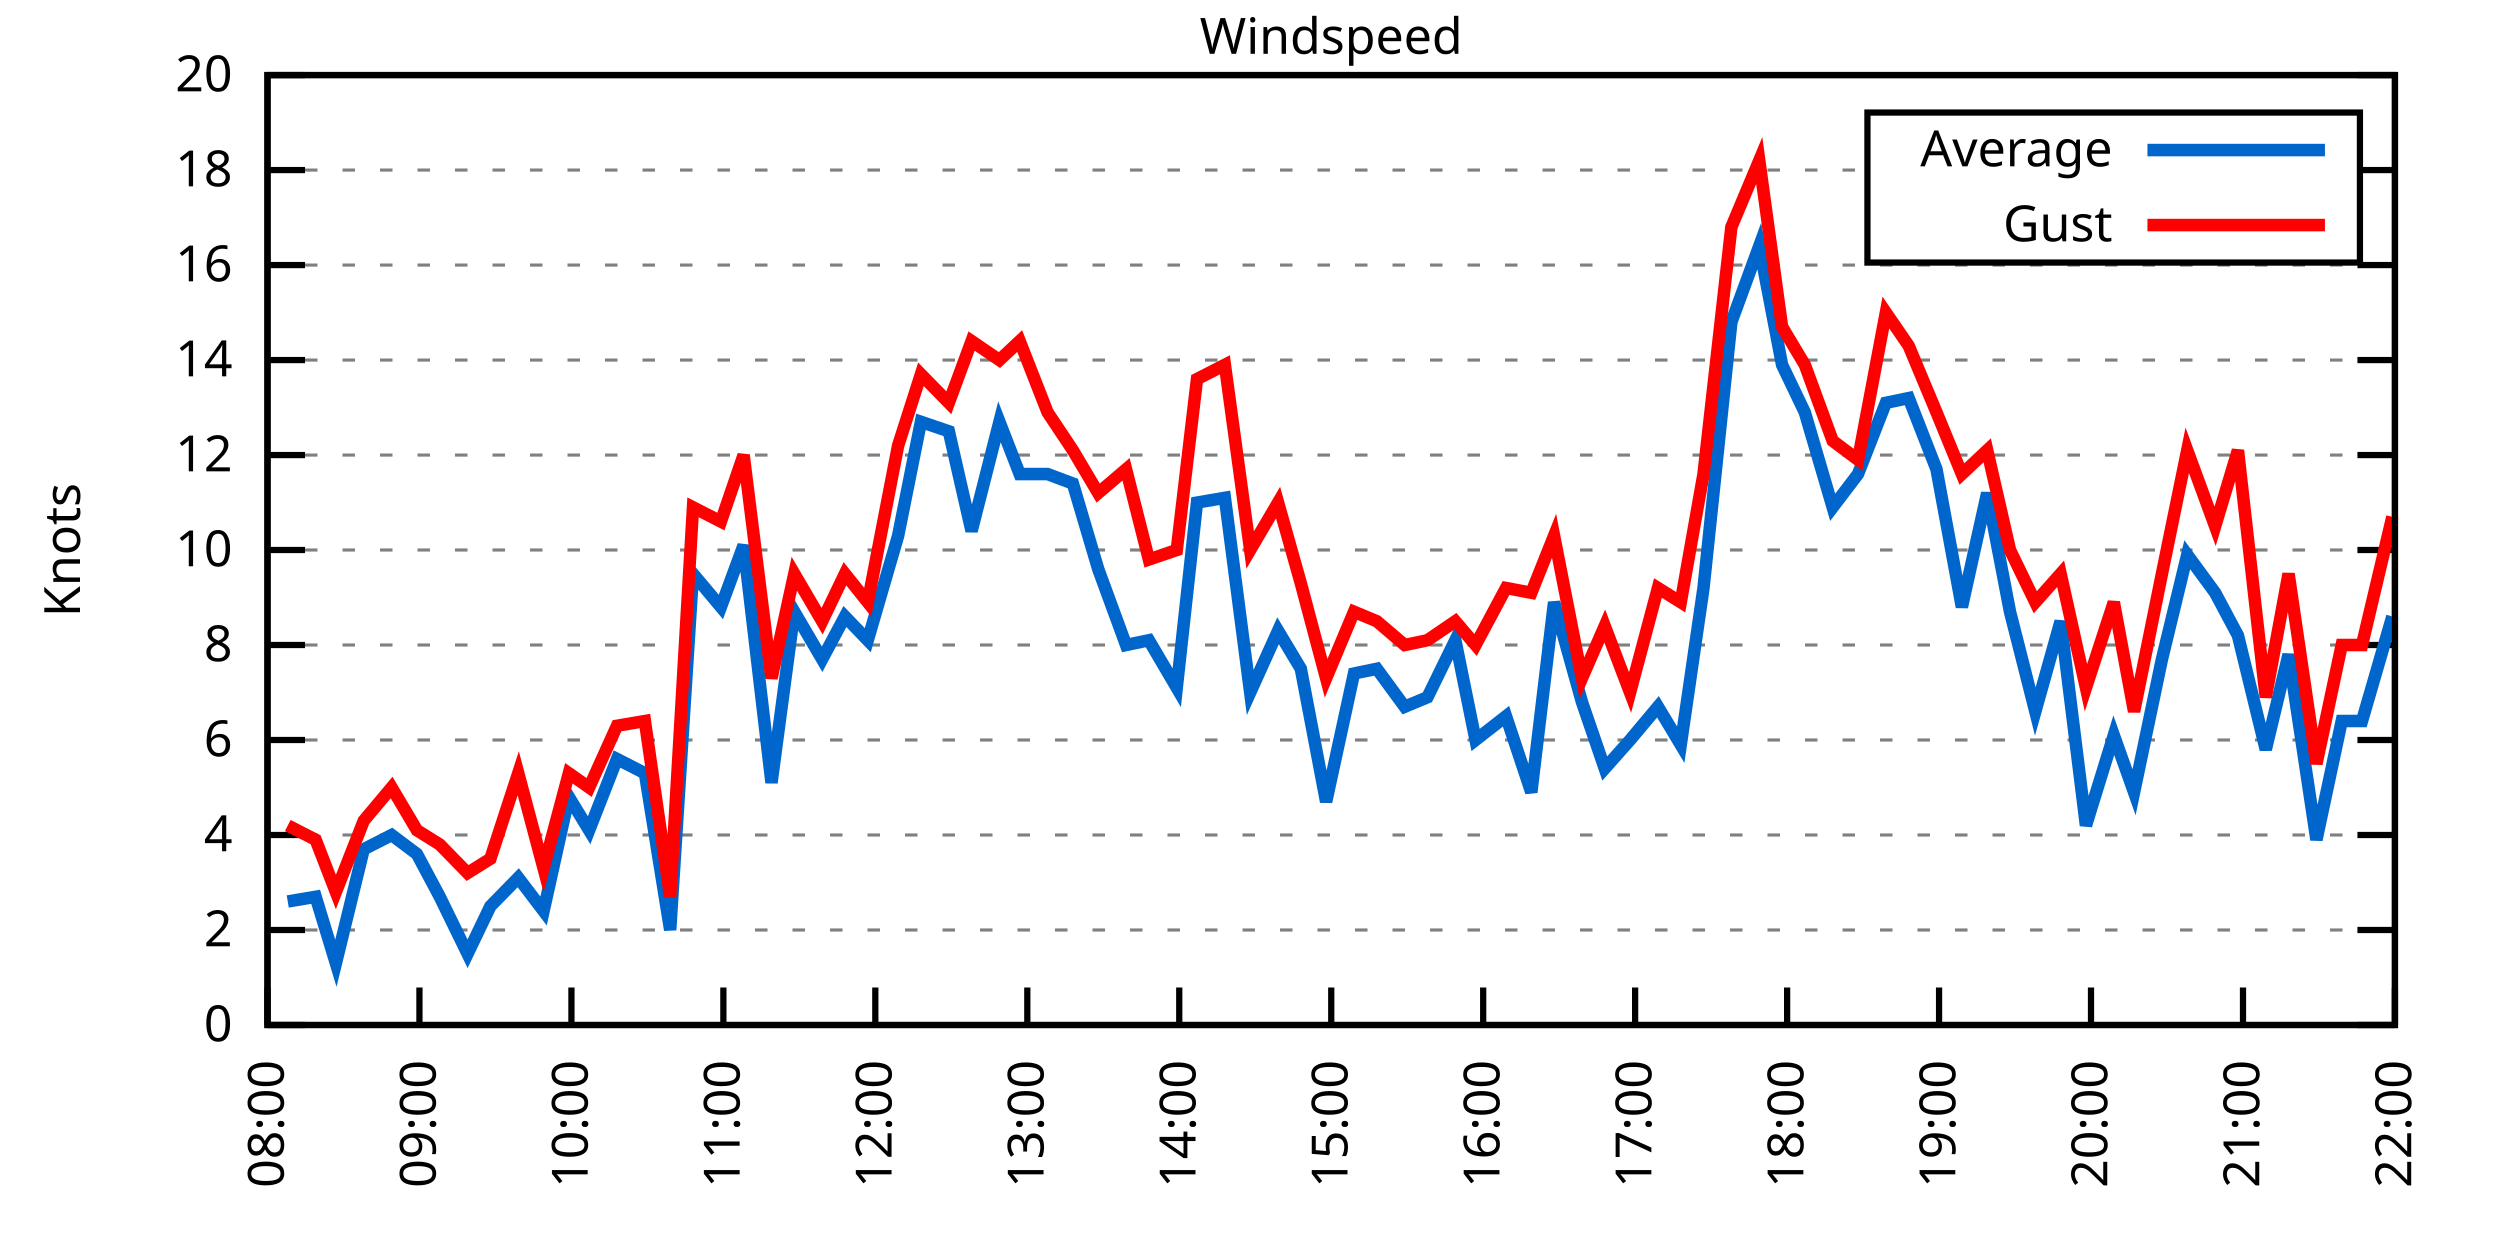
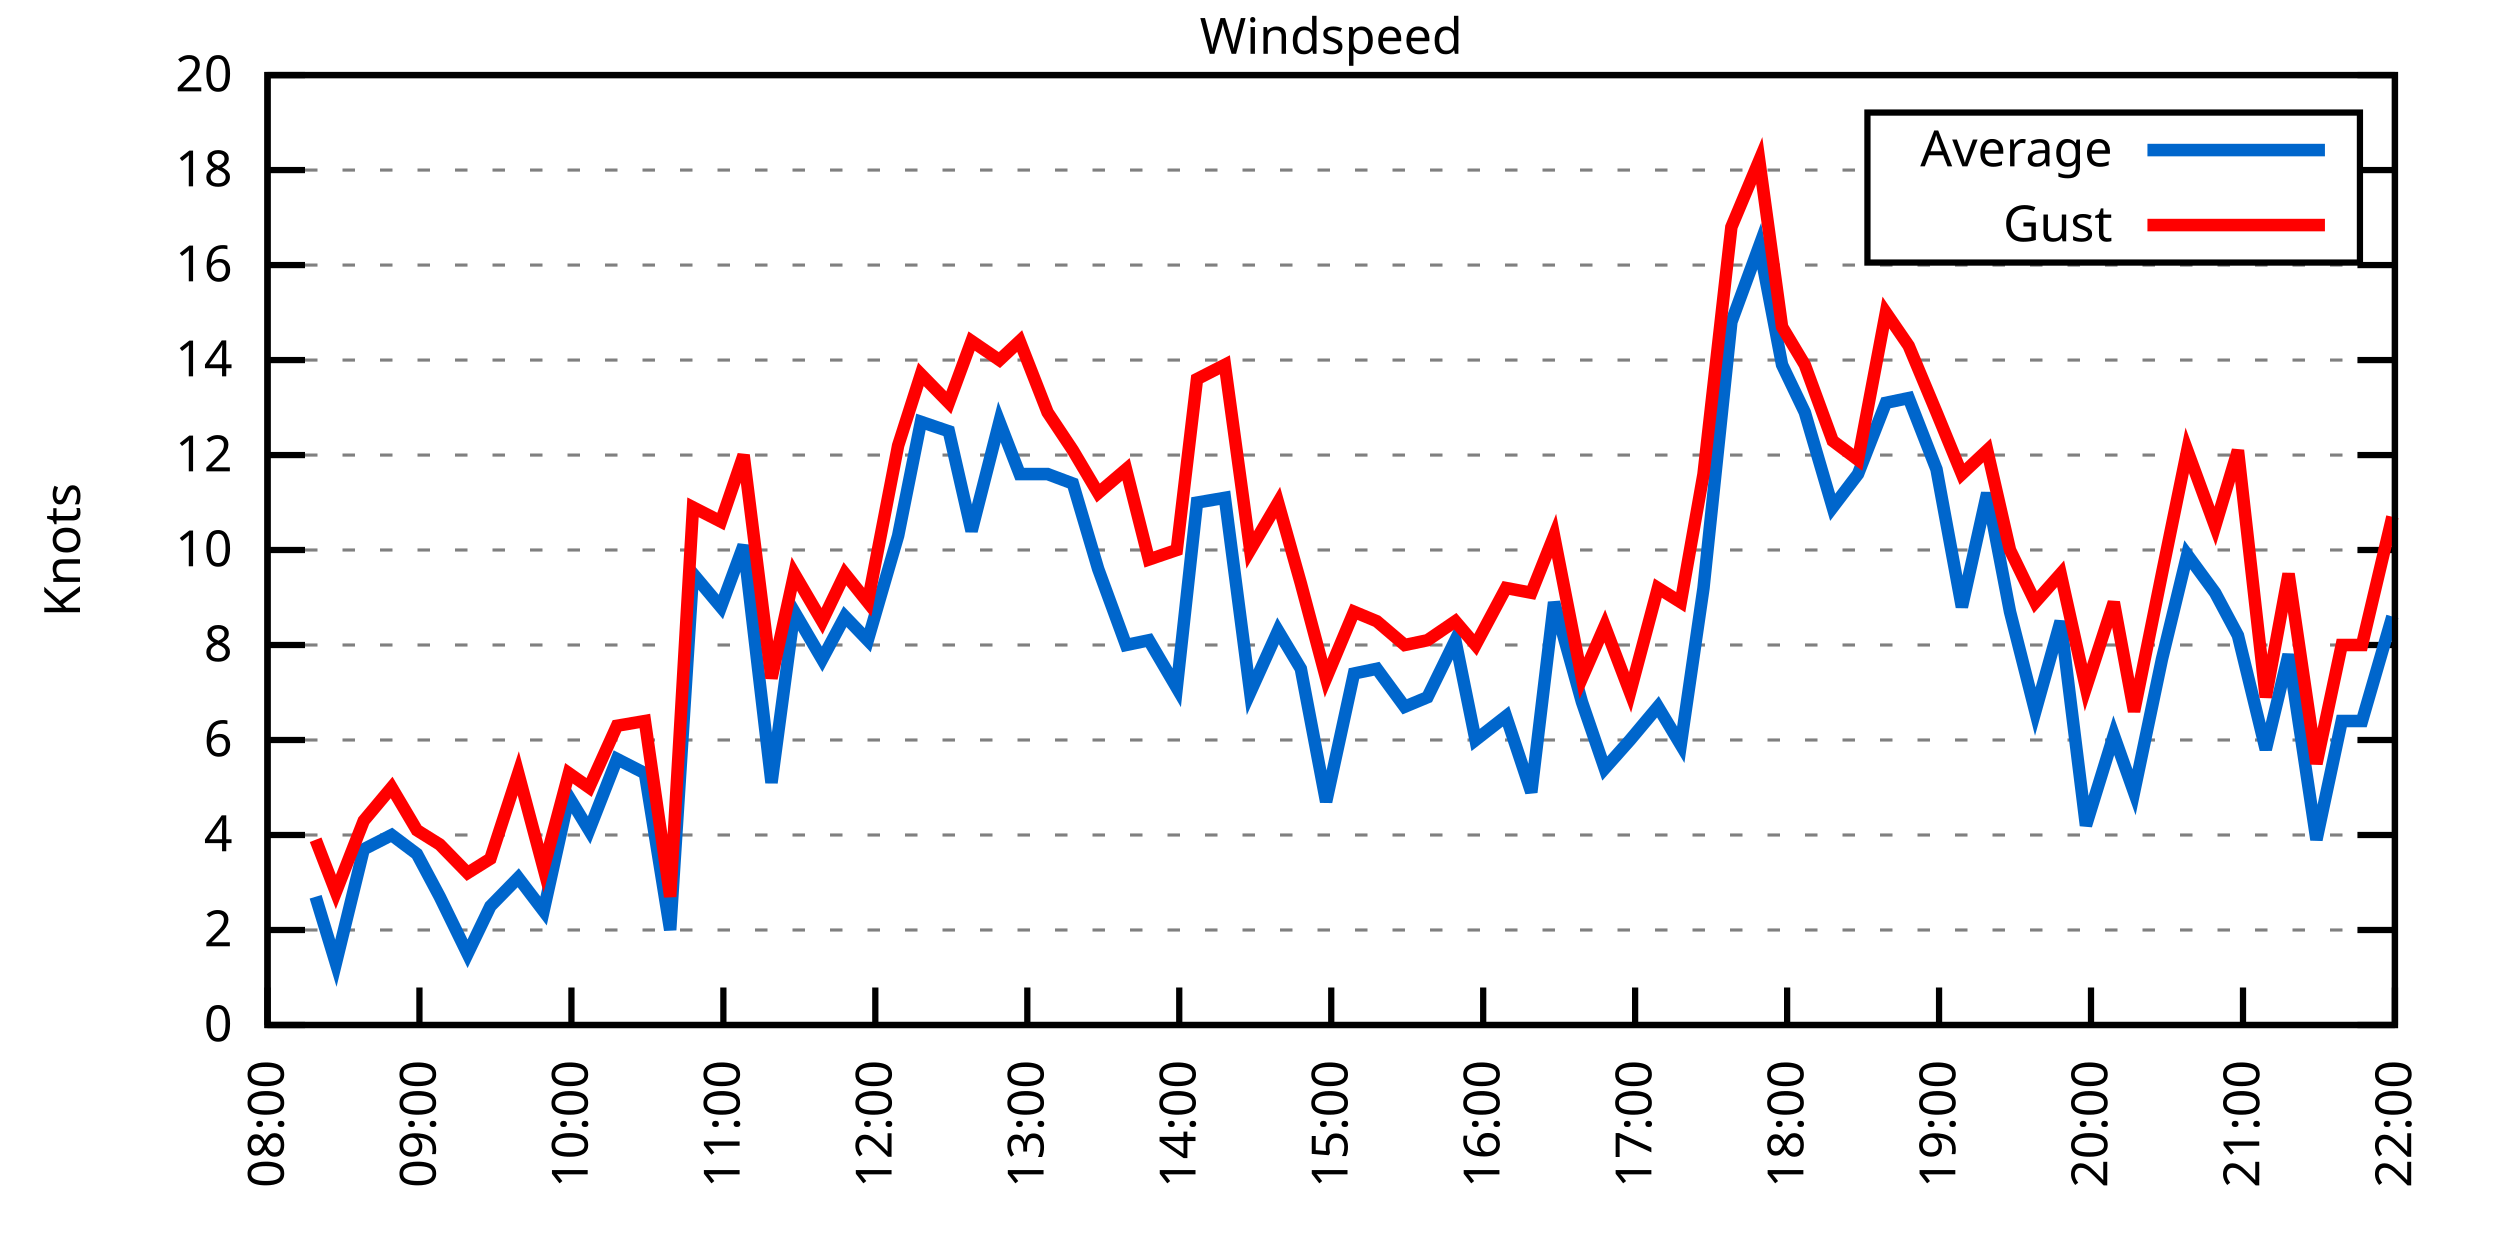
<svg xmlns="http://www.w3.org/2000/svg" xmlns:xlink="http://www.w3.org/1999/xlink" width="400" height="200" viewBox="0 0 400 200">
  <g id="gnuplot_canvas">
    <rect x="0" y="0" width="400" height="200" fill="none" />
    <defs>
      <circle id="gpDot" r="0.5" stroke-width="0.5" stroke="currentColor" />
      <path id="gpPt0" stroke-width="0.333" stroke="currentColor" d="M-1,0 h2 M0,-1 v2" />
      <path id="gpPt1" stroke-width="0.333" stroke="currentColor" d="M-1,-1 L1,1 M1,-1 L-1,1" />
      <path id="gpPt2" stroke-width="0.333" stroke="currentColor" d="M-1,0 L1,0 M0,-1 L0,1 M-1,-1 L1,1 M-1,1 L1,-1" />
      <rect id="gpPt3" stroke-width="0.333" stroke="currentColor" x="-1" y="-1" width="2" height="2" />
      <rect id="gpPt4" stroke-width="0.333" stroke="currentColor" fill="currentColor" x="-1" y="-1" width="2" height="2" />
      <circle id="gpPt5" stroke-width="0.333" stroke="currentColor" cx="0" cy="0" r="1" />
      <use xlink:href="#gpPt5" id="gpPt6" fill="currentColor" stroke="none" />
      <path id="gpPt7" stroke-width="0.333" stroke="currentColor" d="M0,-1.33 L-1.33,0.67 L1.33,0.67 z" />
      <use xlink:href="#gpPt7" id="gpPt8" fill="currentColor" stroke="none" />
      <use xlink:href="#gpPt7" id="gpPt9" stroke="currentColor" transform="rotate(180)" />
      <use xlink:href="#gpPt9" id="gpPt10" fill="currentColor" stroke="none" />
      <use xlink:href="#gpPt3" id="gpPt11" stroke="currentColor" transform="rotate(45)" />
      <use xlink:href="#gpPt11" id="gpPt12" fill="currentColor" stroke="none" />
      <path id="gpPt13" stroke-width="0.333" stroke="currentColor" d="M0,1.330 L1.265,0.411 L0.782,-1.067 L-0.782,-1.076 L-1.265,0.411 z" />
      <use xlink:href="#gpPt13" id="gpPt14" fill="currentColor" stroke="none" />
      <filter id="textbox" filterUnits="objectBoundingBox" x="0" y="0" height="1" width="1">
        <feFlood flood-color="white" flood-opacity="1" result="bgnd" />
        <feComposite in="SourceGraphic" in2="bgnd" operator="atop" />
      </filter>
      <filter id="greybox" filterUnits="objectBoundingBox" x="0" y="0" height="1" width="1">
        <feFlood flood-color="lightgrey" flood-opacity="1" result="grey" />
        <feComposite in="SourceGraphic" in2="grey" operator="atop" />
      </filter>
    </defs>
    <g fill="none" color="white" stroke="currentColor" stroke-width="1.00" stroke-linecap="butt" stroke-linejoin="miter">
</g>
    <g fill="none" color="black" stroke="currentColor" stroke-width="1.00" stroke-linecap="butt" stroke-linejoin="miter">
      <g stroke="none" shape-rendering="crispEdges">
        <polygon fill="rgb(255, 255, 255)" points="42.80,164.00 383.18,164.00 383.18,12.02 42.80,12.02 " />
      </g>
    </g>
    <g fill="none" color="black" stroke="currentColor" stroke-width="1.00" stroke-linecap="butt" stroke-linejoin="miter">
</g>
    <g fill="none" color="black" stroke="black" stroke-width="0.50" stroke-linecap="butt" stroke-linejoin="miter">
</g>
    <g fill="none" color="gray" stroke="currentColor" stroke-width="0.50" stroke-linecap="butt" stroke-linejoin="miter">
      <path stroke="gray" stroke-dasharray="2,4" class="gridline" d="M42.80,164.00 L383.19,164.00  " />
    </g>
    <g fill="none" color="gray" stroke="gray" stroke-width="1.00" stroke-linecap="butt" stroke-linejoin="miter">
</g>
    <g fill="none" color="black" stroke="currentColor" stroke-width="1.00" stroke-linecap="butt" stroke-linejoin="miter">
      <path stroke="black" d="M42.80,164.00 L48.80,164.00 M383.19,164.00 L377.19,164.00  " />
      <g transform="translate(37.20,166.60)" stroke="none" fill="black" font-family="Sans" font-size="8.00" text-anchor="end">
        <text>
          <tspan font-family="Sans"> 0</tspan>
        </text>
      </g>
    </g>
    <g fill="none" color="black" stroke="currentColor" stroke-width="1.00" stroke-linecap="butt" stroke-linejoin="miter">
</g>
    <g fill="none" color="black" stroke="black" stroke-width="0.50" stroke-linecap="butt" stroke-linejoin="miter">
</g>
    <g fill="none" color="gray" stroke="currentColor" stroke-width="0.50" stroke-linecap="butt" stroke-linejoin="miter">
      <path stroke="gray" stroke-dasharray="2,4" class="gridline" d="M42.80,148.80 L383.19,148.80  " />
    </g>
    <g fill="none" color="gray" stroke="gray" stroke-width="1.00" stroke-linecap="butt" stroke-linejoin="miter">
</g>
    <g fill="none" color="black" stroke="currentColor" stroke-width="1.00" stroke-linecap="butt" stroke-linejoin="miter">
      <path stroke="black" d="M42.80,148.80 L48.80,148.80 M383.19,148.80 L377.19,148.80  " />
      <g transform="translate(37.20,151.40)" stroke="none" fill="black" font-family="Sans" font-size="8.00" text-anchor="end">
        <text>
          <tspan font-family="Sans"> 2</tspan>
        </text>
      </g>
    </g>
    <g fill="none" color="black" stroke="currentColor" stroke-width="1.00" stroke-linecap="butt" stroke-linejoin="miter">
</g>
    <g fill="none" color="black" stroke="black" stroke-width="0.50" stroke-linecap="butt" stroke-linejoin="miter">
</g>
    <g fill="none" color="gray" stroke="currentColor" stroke-width="0.50" stroke-linecap="butt" stroke-linejoin="miter">
      <path stroke="gray" stroke-dasharray="2,4" class="gridline" d="M42.80,133.60 L383.19,133.60  " />
    </g>
    <g fill="none" color="gray" stroke="gray" stroke-width="1.00" stroke-linecap="butt" stroke-linejoin="miter">
</g>
    <g fill="none" color="black" stroke="currentColor" stroke-width="1.00" stroke-linecap="butt" stroke-linejoin="miter">
      <path stroke="black" d="M42.80,133.60 L48.80,133.60 M383.19,133.60 L377.19,133.60  " />
      <g transform="translate(37.20,136.20)" stroke="none" fill="black" font-family="Sans" font-size="8.00" text-anchor="end">
        <text>
          <tspan font-family="Sans"> 4</tspan>
        </text>
      </g>
    </g>
    <g fill="none" color="black" stroke="currentColor" stroke-width="1.00" stroke-linecap="butt" stroke-linejoin="miter">
</g>
    <g fill="none" color="black" stroke="black" stroke-width="0.50" stroke-linecap="butt" stroke-linejoin="miter">
</g>
    <g fill="none" color="gray" stroke="currentColor" stroke-width="0.50" stroke-linecap="butt" stroke-linejoin="miter">
      <path stroke="gray" stroke-dasharray="2,4" class="gridline" d="M42.80,118.40 L383.19,118.40  " />
    </g>
    <g fill="none" color="gray" stroke="gray" stroke-width="1.00" stroke-linecap="butt" stroke-linejoin="miter">
</g>
    <g fill="none" color="black" stroke="currentColor" stroke-width="1.00" stroke-linecap="butt" stroke-linejoin="miter">
      <path stroke="black" d="M42.80,118.40 L48.80,118.40 M383.19,118.40 L377.19,118.40  " />
      <g transform="translate(37.20,121.00)" stroke="none" fill="black" font-family="Sans" font-size="8.00" text-anchor="end">
        <text>
          <tspan font-family="Sans"> 6</tspan>
        </text>
      </g>
    </g>
    <g fill="none" color="black" stroke="currentColor" stroke-width="1.00" stroke-linecap="butt" stroke-linejoin="miter">
</g>
    <g fill="none" color="black" stroke="black" stroke-width="0.50" stroke-linecap="butt" stroke-linejoin="miter">
</g>
    <g fill="none" color="gray" stroke="currentColor" stroke-width="0.50" stroke-linecap="butt" stroke-linejoin="miter">
      <path stroke="gray" stroke-dasharray="2,4" class="gridline" d="M42.80,103.20 L383.19,103.20  " />
    </g>
    <g fill="none" color="gray" stroke="gray" stroke-width="1.00" stroke-linecap="butt" stroke-linejoin="miter">
</g>
    <g fill="none" color="black" stroke="currentColor" stroke-width="1.00" stroke-linecap="butt" stroke-linejoin="miter">
      <path stroke="black" d="M42.80,103.20 L48.80,103.20 M383.19,103.20 L377.19,103.20  " />
      <g transform="translate(37.20,105.80)" stroke="none" fill="black" font-family="Sans" font-size="8.00" text-anchor="end">
        <text>
          <tspan font-family="Sans"> 8</tspan>
        </text>
      </g>
    </g>
    <g fill="none" color="black" stroke="currentColor" stroke-width="1.00" stroke-linecap="butt" stroke-linejoin="miter">
</g>
    <g fill="none" color="black" stroke="black" stroke-width="0.50" stroke-linecap="butt" stroke-linejoin="miter">
</g>
    <g fill="none" color="gray" stroke="currentColor" stroke-width="0.50" stroke-linecap="butt" stroke-linejoin="miter">
      <path stroke="gray" stroke-dasharray="2,4" class="gridline" d="M42.80,88.00 L383.19,88.00  " />
    </g>
    <g fill="none" color="gray" stroke="gray" stroke-width="1.00" stroke-linecap="butt" stroke-linejoin="miter">
</g>
    <g fill="none" color="black" stroke="currentColor" stroke-width="1.00" stroke-linecap="butt" stroke-linejoin="miter">
      <path stroke="black" d="M42.80,88.00 L48.80,88.00 M383.19,88.00 L377.19,88.00  " />
      <g transform="translate(37.20,90.60)" stroke="none" fill="black" font-family="Sans" font-size="8.00" text-anchor="end">
        <text>
          <tspan font-family="Sans"> 10</tspan>
        </text>
      </g>
    </g>
    <g fill="none" color="black" stroke="currentColor" stroke-width="1.00" stroke-linecap="butt" stroke-linejoin="miter">
</g>
    <g fill="none" color="black" stroke="black" stroke-width="0.50" stroke-linecap="butt" stroke-linejoin="miter">
</g>
    <g fill="none" color="gray" stroke="currentColor" stroke-width="0.50" stroke-linecap="butt" stroke-linejoin="miter">
      <path stroke="gray" stroke-dasharray="2,4" class="gridline" d="M42.80,72.81 L383.19,72.81  " />
    </g>
    <g fill="none" color="gray" stroke="gray" stroke-width="1.00" stroke-linecap="butt" stroke-linejoin="miter">
</g>
    <g fill="none" color="black" stroke="currentColor" stroke-width="1.00" stroke-linecap="butt" stroke-linejoin="miter">
      <path stroke="black" d="M42.80,72.81 L48.80,72.81 M383.19,72.81 L377.19,72.81  " />
      <g transform="translate(37.20,75.41)" stroke="none" fill="black" font-family="Sans" font-size="8.00" text-anchor="end">
        <text>
          <tspan font-family="Sans"> 12</tspan>
        </text>
      </g>
    </g>
    <g fill="none" color="black" stroke="currentColor" stroke-width="1.00" stroke-linecap="butt" stroke-linejoin="miter">
</g>
    <g fill="none" color="black" stroke="black" stroke-width="0.50" stroke-linecap="butt" stroke-linejoin="miter">
</g>
    <g fill="none" color="gray" stroke="currentColor" stroke-width="0.50" stroke-linecap="butt" stroke-linejoin="miter">
      <path stroke="gray" stroke-dasharray="2,4" class="gridline" d="M42.80,57.61 L383.19,57.61  " />
    </g>
    <g fill="none" color="gray" stroke="gray" stroke-width="1.00" stroke-linecap="butt" stroke-linejoin="miter">
</g>
    <g fill="none" color="black" stroke="currentColor" stroke-width="1.00" stroke-linecap="butt" stroke-linejoin="miter">
      <path stroke="black" d="M42.80,57.61 L48.80,57.61 M383.19,57.61 L377.19,57.61  " />
      <g transform="translate(37.20,60.21)" stroke="none" fill="black" font-family="Sans" font-size="8.00" text-anchor="end">
        <text>
          <tspan font-family="Sans"> 14</tspan>
        </text>
      </g>
    </g>
    <g fill="none" color="black" stroke="currentColor" stroke-width="1.00" stroke-linecap="butt" stroke-linejoin="miter">
</g>
    <g fill="none" color="black" stroke="black" stroke-width="0.50" stroke-linecap="butt" stroke-linejoin="miter">
</g>
    <g fill="none" color="gray" stroke="currentColor" stroke-width="0.50" stroke-linecap="butt" stroke-linejoin="miter">
      <path stroke="gray" stroke-dasharray="2,4" class="gridline" d="M42.80,42.41 L383.19,42.41  " />
    </g>
    <g fill="none" color="gray" stroke="gray" stroke-width="1.00" stroke-linecap="butt" stroke-linejoin="miter">
</g>
    <g fill="none" color="black" stroke="currentColor" stroke-width="1.00" stroke-linecap="butt" stroke-linejoin="miter">
      <path stroke="black" d="M42.80,42.41 L48.80,42.41 M383.19,42.41 L377.19,42.41  " />
      <g transform="translate(37.20,45.01)" stroke="none" fill="black" font-family="Sans" font-size="8.00" text-anchor="end">
        <text>
          <tspan font-family="Sans"> 16</tspan>
        </text>
      </g>
    </g>
    <g fill="none" color="black" stroke="currentColor" stroke-width="1.00" stroke-linecap="butt" stroke-linejoin="miter">
</g>
    <g fill="none" color="black" stroke="black" stroke-width="0.50" stroke-linecap="butt" stroke-linejoin="miter">
</g>
    <g fill="none" color="gray" stroke="currentColor" stroke-width="0.50" stroke-linecap="butt" stroke-linejoin="miter">
      <path stroke="gray" stroke-dasharray="2,4" class="gridline" d="M42.80,27.21 L298.79,27.21 M377.59,27.21 L383.19,27.21  " />
    </g>
    <g fill="none" color="gray" stroke="gray" stroke-width="1.00" stroke-linecap="butt" stroke-linejoin="miter">
</g>
    <g fill="none" color="black" stroke="currentColor" stroke-width="1.00" stroke-linecap="butt" stroke-linejoin="miter">
      <path stroke="black" d="M42.80,27.21 L48.80,27.21 M383.19,27.21 L377.19,27.21  " />
      <g transform="translate(37.20,29.81)" stroke="none" fill="black" font-family="Sans" font-size="8.00" text-anchor="end">
        <text>
          <tspan font-family="Sans"> 18</tspan>
        </text>
      </g>
    </g>
    <g fill="none" color="black" stroke="currentColor" stroke-width="1.00" stroke-linecap="butt" stroke-linejoin="miter">
</g>
    <g fill="none" color="black" stroke="black" stroke-width="0.50" stroke-linecap="butt" stroke-linejoin="miter">
</g>
    <g fill="none" color="gray" stroke="currentColor" stroke-width="0.50" stroke-linecap="butt" stroke-linejoin="miter">
      <path stroke="gray" stroke-dasharray="2,4" class="gridline" d="M42.80,12.01 L383.19,12.01  " />
    </g>
    <g fill="none" color="gray" stroke="gray" stroke-width="1.00" stroke-linecap="butt" stroke-linejoin="miter">
</g>
    <g fill="none" color="black" stroke="currentColor" stroke-width="1.00" stroke-linecap="butt" stroke-linejoin="miter">
      <path stroke="black" d="M42.80,12.01 L48.80,12.01 M383.19,12.01 L377.19,12.01  " />
      <g transform="translate(37.20,14.61)" stroke="none" fill="black" font-family="Sans" font-size="8.00" text-anchor="end">
        <text>
          <tspan font-family="Sans"> 20</tspan>
        </text>
      </g>
    </g>
    <g fill="none" color="black" stroke="currentColor" stroke-width="1.00" stroke-linecap="butt" stroke-linejoin="miter">
      <path stroke="black" d="M42.80,164.00 L42.80,158.00  " />
      <g transform="translate(45.40,169.60) rotate(270.00)" stroke="none" fill="black" font-family="Sans" font-size="8.00" text-anchor="end">
        <text>
          <tspan font-family="Sans">08:00</tspan>
        </text>
      </g>
    </g>
    <g fill="none" color="black" stroke="currentColor" stroke-width="1.00" stroke-linecap="butt" stroke-linejoin="miter">
      <path stroke="black" d="M67.11,164.00 L67.11,158.00  " />
      <g transform="translate(69.71,169.60) rotate(270.00)" stroke="none" fill="black" font-family="Sans" font-size="8.00" text-anchor="end">
        <text>
          <tspan font-family="Sans">09:00</tspan>
        </text>
      </g>
    </g>
    <g fill="none" color="black" stroke="currentColor" stroke-width="1.00" stroke-linecap="butt" stroke-linejoin="miter">
      <path stroke="black" d="M91.43,164.00 L91.43,158.00  " />
      <g transform="translate(94.03,169.60) rotate(270.00)" stroke="none" fill="black" font-family="Sans" font-size="8.00" text-anchor="end">
        <text>
          <tspan font-family="Sans">10:00</tspan>
        </text>
      </g>
    </g>
    <g fill="none" color="black" stroke="currentColor" stroke-width="1.00" stroke-linecap="butt" stroke-linejoin="miter">
      <path stroke="black" d="M115.74,164.00 L115.74,158.00  " />
      <g transform="translate(118.34,169.60) rotate(270.00)" stroke="none" fill="black" font-family="Sans" font-size="8.00" text-anchor="end">
        <text>
          <tspan font-family="Sans">11:00</tspan>
        </text>
      </g>
    </g>
    <g fill="none" color="black" stroke="currentColor" stroke-width="1.00" stroke-linecap="butt" stroke-linejoin="miter">
      <path stroke="black" d="M140.05,164.00 L140.05,158.00  " />
      <g transform="translate(142.65,169.60) rotate(270.00)" stroke="none" fill="black" font-family="Sans" font-size="8.00" text-anchor="end">
        <text>
          <tspan font-family="Sans">12:00</tspan>
        </text>
      </g>
    </g>
    <g fill="none" color="black" stroke="currentColor" stroke-width="1.00" stroke-linecap="butt" stroke-linejoin="miter">
      <path stroke="black" d="M164.37,164.00 L164.37,158.00  " />
      <g transform="translate(166.97,169.60) rotate(270.00)" stroke="none" fill="black" font-family="Sans" font-size="8.00" text-anchor="end">
        <text>
          <tspan font-family="Sans">13:00</tspan>
        </text>
      </g>
    </g>
    <g fill="none" color="black" stroke="currentColor" stroke-width="1.00" stroke-linecap="butt" stroke-linejoin="miter">
      <path stroke="black" d="M188.68,164.00 L188.68,158.00  " />
      <g transform="translate(191.28,169.60) rotate(270.00)" stroke="none" fill="black" font-family="Sans" font-size="8.00" text-anchor="end">
        <text>
          <tspan font-family="Sans">14:00</tspan>
        </text>
      </g>
    </g>
    <g fill="none" color="black" stroke="currentColor" stroke-width="1.00" stroke-linecap="butt" stroke-linejoin="miter">
      <path stroke="black" d="M213.00,164.00 L213.00,158.00  " />
      <g transform="translate(215.60,169.60) rotate(270.00)" stroke="none" fill="black" font-family="Sans" font-size="8.00" text-anchor="end">
        <text>
          <tspan font-family="Sans">15:00</tspan>
        </text>
      </g>
    </g>
    <g fill="none" color="black" stroke="currentColor" stroke-width="1.00" stroke-linecap="butt" stroke-linejoin="miter">
      <path stroke="black" d="M237.31,164.00 L237.31,158.00  " />
      <g transform="translate(239.91,169.60) rotate(270.00)" stroke="none" fill="black" font-family="Sans" font-size="8.00" text-anchor="end">
        <text>
          <tspan font-family="Sans">16:00</tspan>
        </text>
      </g>
    </g>
    <g fill="none" color="black" stroke="currentColor" stroke-width="1.00" stroke-linecap="butt" stroke-linejoin="miter">
      <path stroke="black" d="M261.62,164.00 L261.62,158.00  " />
      <g transform="translate(264.22,169.60) rotate(270.00)" stroke="none" fill="black" font-family="Sans" font-size="8.00" text-anchor="end">
        <text>
          <tspan font-family="Sans">17:00</tspan>
        </text>
      </g>
    </g>
    <g fill="none" color="black" stroke="currentColor" stroke-width="1.00" stroke-linecap="butt" stroke-linejoin="miter">
      <path stroke="black" d="M285.94,164.00 L285.94,158.00  " />
      <g transform="translate(288.54,169.60) rotate(270.00)" stroke="none" fill="black" font-family="Sans" font-size="8.00" text-anchor="end">
        <text>
          <tspan font-family="Sans">18:00</tspan>
        </text>
      </g>
    </g>
    <g fill="none" color="black" stroke="currentColor" stroke-width="1.00" stroke-linecap="butt" stroke-linejoin="miter">
      <path stroke="black" d="M310.25,164.00 L310.25,158.00  " />
      <g transform="translate(312.85,169.60) rotate(270.00)" stroke="none" fill="black" font-family="Sans" font-size="8.00" text-anchor="end">
        <text>
          <tspan font-family="Sans">19:00</tspan>
        </text>
      </g>
    </g>
    <g fill="none" color="black" stroke="currentColor" stroke-width="1.00" stroke-linecap="butt" stroke-linejoin="miter">
      <path stroke="black" d="M334.56,164.00 L334.56,158.00  " />
      <g transform="translate(337.16,169.60) rotate(270.00)" stroke="none" fill="black" font-family="Sans" font-size="8.00" text-anchor="end">
        <text>
          <tspan font-family="Sans">20:00</tspan>
        </text>
      </g>
    </g>
    <g fill="none" color="black" stroke="currentColor" stroke-width="1.00" stroke-linecap="butt" stroke-linejoin="miter">
      <path stroke="black" d="M358.88,164.00 L358.88,158.00  " />
      <g transform="translate(361.48,169.60) rotate(270.00)" stroke="none" fill="black" font-family="Sans" font-size="8.00" text-anchor="end">
        <text>
          <tspan font-family="Sans">21:00</tspan>
        </text>
      </g>
    </g>
    <g fill="none" color="black" stroke="currentColor" stroke-width="1.00" stroke-linecap="butt" stroke-linejoin="miter">
      <path stroke="black" d="M383.19,164.00 L383.19,158.00  " />
      <g transform="translate(385.79,169.60) rotate(270.00)" stroke="none" fill="black" font-family="Sans" font-size="8.00" text-anchor="end">
        <text>
          <tspan font-family="Sans">22:00</tspan>
        </text>
      </g>
    </g>
    <g fill="none" color="black" stroke="currentColor" stroke-width="1.00" stroke-linecap="butt" stroke-linejoin="miter">
</g>
    <g fill="none" color="black" stroke="currentColor" stroke-width="1.00" stroke-linecap="butt" stroke-linejoin="miter">
      <path stroke="black" d="M42.80,12.01 L42.80,164.00 L383.19,164.00 L383.19,12.01 L42.80,12.01 Z  " />
    </g>
    <g fill="none" color="black" stroke="currentColor" stroke-width="1.00" stroke-linecap="butt" stroke-linejoin="miter">
</g>
    <g fill="none" color="black" stroke="currentColor" stroke-width="1.00" stroke-linecap="butt" stroke-linejoin="miter">
      <path stroke="black" d="M298.79,42.01 L298.79,18.01 L377.59,18.01 L377.59,42.01 L298.79,42.01 Z  " />
    </g>
    <g id="Windspeed_plot_1">
      <g fill="none" color="white" stroke="black" stroke-width="2.00" stroke-linecap="butt" stroke-linejoin="miter">
</g>
      <g fill="none" color="black" stroke="currentColor" stroke-width="2.00" stroke-linecap="butt" stroke-linejoin="miter">
        <g transform="translate(337.99,26.61)" stroke="none" fill="black" font-family="Sans" font-size="8.00" text-anchor="end">
          <text>
            <tspan font-family="Sans">Average</tspan>
          </text>
        </g>
      </g>
      <g fill="none" color="black" stroke="currentColor" stroke-width="2.00" stroke-linecap="butt" stroke-linejoin="miter">
-         <path stroke="rgb(  0, 102, 204)" d="M343.59,24.01 L371.99,24.01 M46.04,144.24 L50.50,143.48 L53.74,154.12 L58.20,135.88 L62.66,133.60 L66.71,136.64   L70.36,143.48 L74.81,152.60 L78.46,145.00 L82.92,140.44 L86.97,145.76 L91.02,127.52 L94.26,132.84 L98.72,121.44   L103.18,123.72 L107.23,148.80 L110.88,91.80 L115.34,97.12 L118.98,87.25 L123.44,125.24 L127.09,97.88 L131.54,105.48   L135.19,98.64 L138.84,102.44 L143.70,85.73 L147.35,67.49 L151.81,69.01 L155.45,84.97 L159.91,67.49 L163.15,75.85   L167.61,75.85 L171.66,77.37 L175.71,91.04 L180.17,103.20 L183.82,102.44 L188.28,110.04 L191.52,80.41 L195.98,79.65   L200.03,110.80 L204.49,100.92 L208.13,107.00 L212.18,128.28 L216.64,107.76 L220.29,107.00 L224.75,113.08 L228.39,111.56   L232.85,102.44 L236.09,118.40 L240.96,114.60 L245.01,126.76 L248.65,96.36 L253.11,112.32 L256.76,122.96 L260.81,118.40   L265.27,113.08 L268.92,119.16 L272.56,94.08 L277.02,51.53 L281.48,39.37 L285.13,58.37 L288.77,65.97 L293.23,81.17   L297.28,75.85 L301.74,64.45 L305.39,63.69 L309.84,75.09 L313.90,97.12 L317.95,78.89 L321.60,97.88 L325.65,113.84   L329.70,99.40 L333.75,132.08 L338.21,117.64 L341.45,126.76 L345.91,105.48 L349.96,88.76 L354.42,94.84 L358.07,101.68   L362.52,119.92 L366.17,104.72 L370.63,134.36 L374.68,115.36 L377.92,115.36 L382.78,98.64  " />
+         <path stroke="rgb(  0, 102, 204)" d="M343.59,24.01 L371.99,24.01 M50.50,143.48 L53.74,154.12 L58.20,135.88 L62.66,133.60 L66.71,136.64 L70.36,143.48   L74.81,152.60 L78.46,145.00 L82.92,140.44 L86.97,145.76 L91.02,127.52 L94.26,132.84 L98.72,121.44 L103.18,123.72   L107.23,148.80 L110.88,91.80 L115.34,97.12 L118.98,87.25 L123.44,125.24 L127.09,97.88 L131.54,105.48 L135.19,98.64   L138.84,102.44 L143.70,85.73 L147.35,67.49 L151.81,69.01 L155.45,84.97 L159.91,67.49 L163.15,75.85 L167.61,75.85   L171.66,77.37 L175.71,91.04 L180.17,103.20 L183.82,102.44 L188.28,110.04 L191.52,80.41 L195.98,79.65 L200.03,110.80   L204.49,100.92 L208.13,107.00 L212.18,128.28 L216.64,107.76 L220.29,107.00 L224.75,113.08 L228.39,111.56 L232.85,102.44   L236.09,118.40 L240.96,114.60 L245.01,126.76 L248.65,96.36 L253.11,112.32 L256.76,122.96 L260.81,118.40 L265.27,113.08   L268.92,119.16 L272.56,94.08 L277.02,51.53 L281.48,39.37 L285.13,58.37 L288.77,65.97 L293.23,81.17 L297.28,75.85   L301.74,64.45 L305.39,63.69 L309.84,75.09 L313.90,97.12 L317.95,78.89 L321.60,97.88 L325.65,113.84 L329.70,99.40   L333.75,132.08 L338.21,117.64 L341.45,126.76 L345.91,105.48 L349.96,88.76 L354.42,94.84 L358.07,101.68 L362.52,119.92   L366.17,104.72 L370.63,134.36 L374.68,115.36 L377.92,115.36 L382.78,98.64  " />
      </g>
    </g>
    <g id="Windspeed_plot_2">
      <g fill="none" color="black" stroke="currentColor" stroke-width="2.00" stroke-linecap="butt" stroke-linejoin="miter">
        <g transform="translate(337.99,38.61)" stroke="none" fill="black" font-family="Sans" font-size="8.00" text-anchor="end">
          <text>
            <tspan font-family="Sans">Gust</tspan>
          </text>
        </g>
      </g>
      <g fill="none" color="black" stroke="currentColor" stroke-width="2.00" stroke-linecap="butt" stroke-linejoin="miter">
-         <path stroke="rgb(255,   0,   0)" d="M343.59,36.01 L371.99,36.01 M46.04,132.08 L50.50,134.36 L53.74,142.72 L58.20,131.32 L62.66,126.00 L66.71,132.84   L70.36,135.12 L74.81,139.68 L78.46,137.40 L82.92,123.72 L86.97,138.92 L91.02,123.72 L94.26,126.00 L98.72,116.12   L103.18,115.36 L107.23,143.48 L110.88,81.17 L115.34,83.45 L118.98,72.81 L123.44,108.52 L127.09,91.80 L131.54,99.40   L135.19,91.80 L138.84,96.36 L143.70,71.29 L147.35,59.89 L151.81,64.45 L155.45,54.57 L159.91,57.61 L163.15,54.57   L167.61,65.97 L171.66,72.05 L175.71,78.89 L180.17,75.09 L183.82,89.52 L188.28,88.00 L191.52,60.65 L195.98,58.37   L200.03,88.00 L204.49,80.41 L208.13,93.32 L212.18,108.52 L216.64,97.88 L220.29,99.40 L224.75,103.20 L228.39,102.44   L232.85,99.40 L236.09,103.20 L240.96,94.08 L245.01,94.84 L248.65,85.73 L253.11,108.52 L256.76,100.16 L260.81,110.80   L265.27,94.08 L268.92,96.36 L272.56,75.85 L277.02,36.33 L281.48,25.69 L285.13,52.29 L288.77,58.37 L293.23,70.53   L297.28,73.57 L301.74,50.01 L305.39,55.33 L309.84,65.97 L313.90,75.85 L317.95,72.05 L321.60,88.00 L325.65,96.36   L329.70,91.80 L333.75,110.04 L338.21,96.36 L341.45,113.84 L345.91,91.80 L349.96,72.05 L354.42,84.21 L358.07,72.05   L362.52,111.56 L366.17,91.80 L370.63,122.20 L374.68,103.20 L377.92,103.20 L382.78,82.69  " />
+         <path stroke="rgb(255,   0,   0)" d="M343.59,36.01 L371.99,36.01 M50.50,134.36 L53.74,142.72 L58.20,131.32 L62.66,126.00 L66.71,132.84 L70.36,135.12   L74.81,139.68 L78.46,137.40 L82.92,123.72 L86.97,138.92 L91.02,123.72 L94.26,126.00 L98.72,116.12 L103.18,115.36   L107.23,143.48 L110.88,81.17 L115.34,83.45 L118.98,72.81 L123.44,108.52 L127.09,91.80 L131.54,99.40 L135.19,91.80   L138.84,96.36 L143.70,71.29 L147.35,59.89 L151.81,64.45 L155.45,54.57 L159.91,57.61 L163.15,54.57 L167.61,65.97   L171.66,72.05 L175.71,78.89 L180.17,75.09 L183.82,89.52 L188.28,88.00 L191.52,60.65 L195.98,58.37 L200.03,88.00   L204.49,80.41 L208.13,93.32 L212.18,108.52 L216.64,97.88 L220.29,99.40 L224.75,103.20 L228.39,102.44 L232.85,99.40   L236.09,103.20 L240.96,94.08 L245.01,94.84 L248.65,85.73 L253.11,108.52 L256.76,100.16 L260.81,110.80 L265.27,94.08   L268.92,96.36 L272.56,75.85 L277.02,36.33 L281.48,25.69 L285.13,52.29 L288.77,58.37 L293.23,70.53 L297.28,73.57   L301.74,50.01 L305.39,55.33 L309.84,65.97 L313.90,75.85 L317.95,72.05 L321.60,88.00 L325.65,96.36 L329.70,91.80   L333.75,110.04 L338.21,96.36 L341.45,113.84 L345.91,91.80 L349.96,72.05 L354.42,84.21 L358.07,72.05 L362.52,111.56   L366.17,91.80 L370.63,122.20 L374.68,103.20 L377.92,103.20 L382.78,82.69  " />
      </g>
    </g>
    <g fill="none" color="black" stroke="currentColor" stroke-width="2.00" stroke-linecap="butt" stroke-linejoin="miter">
</g>
    <g fill="none" color="black" stroke="black" stroke-width="1.00" stroke-linecap="butt" stroke-linejoin="miter">
</g>
    <g fill="none" color="black" stroke="currentColor" stroke-width="1.00" stroke-linecap="butt" stroke-linejoin="miter">
      <path stroke="black" d="M42.80,12.01 L42.80,164.00 L383.19,164.00 L383.19,12.01 L42.80,12.01 Z  " />
      <g transform="translate(12.80,88.01) rotate(270.00)" stroke="none" fill="black" font-family="Sans" font-size="8.00" text-anchor="middle">
        <text>
          <tspan font-family="Sans">Knots</tspan>
        </text>
      </g>
    </g>
    <g fill="none" color="black" stroke="currentColor" stroke-width="1.00" stroke-linecap="butt" stroke-linejoin="miter">
</g>
    <g fill="none" color="black" stroke="currentColor" stroke-width="1.00" stroke-linecap="butt" stroke-linejoin="miter">
      <g transform="translate(212.99,8.61)" stroke="none" fill="black" font-family="Sans" font-size="8.00" text-anchor="middle">
        <text>
          <tspan font-family="Sans">Windspeed</tspan>
        </text>
      </g>
    </g>
    <g fill="none" color="black" stroke="currentColor" stroke-width="1.00" stroke-linecap="butt" stroke-linejoin="miter">
</g>
  </g>
</svg>
